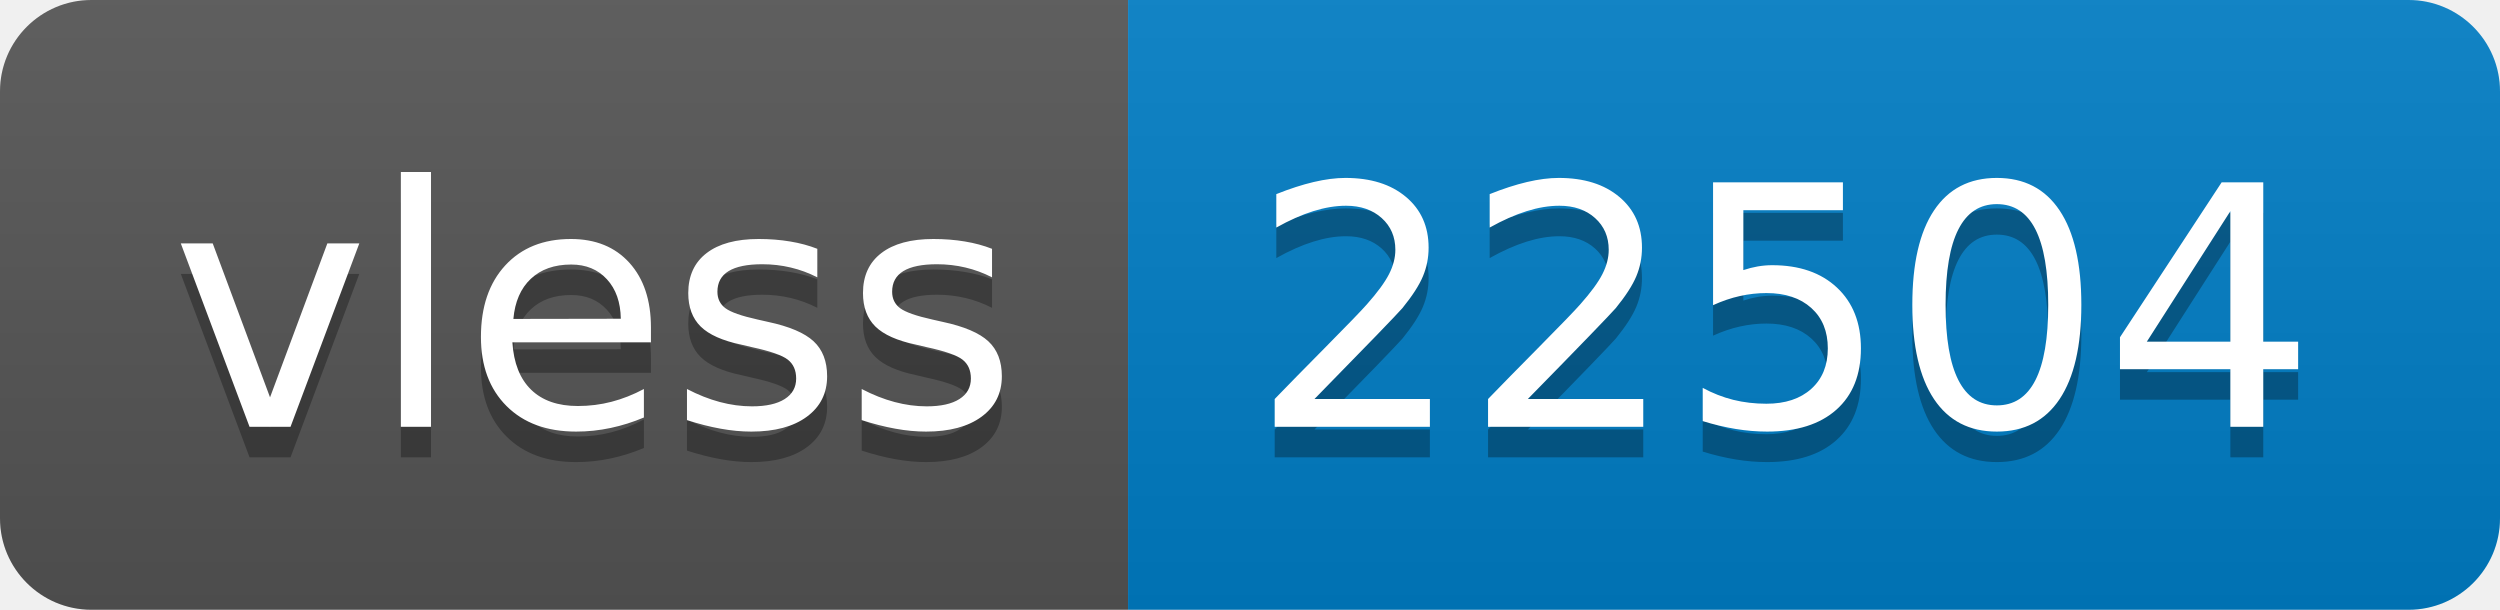
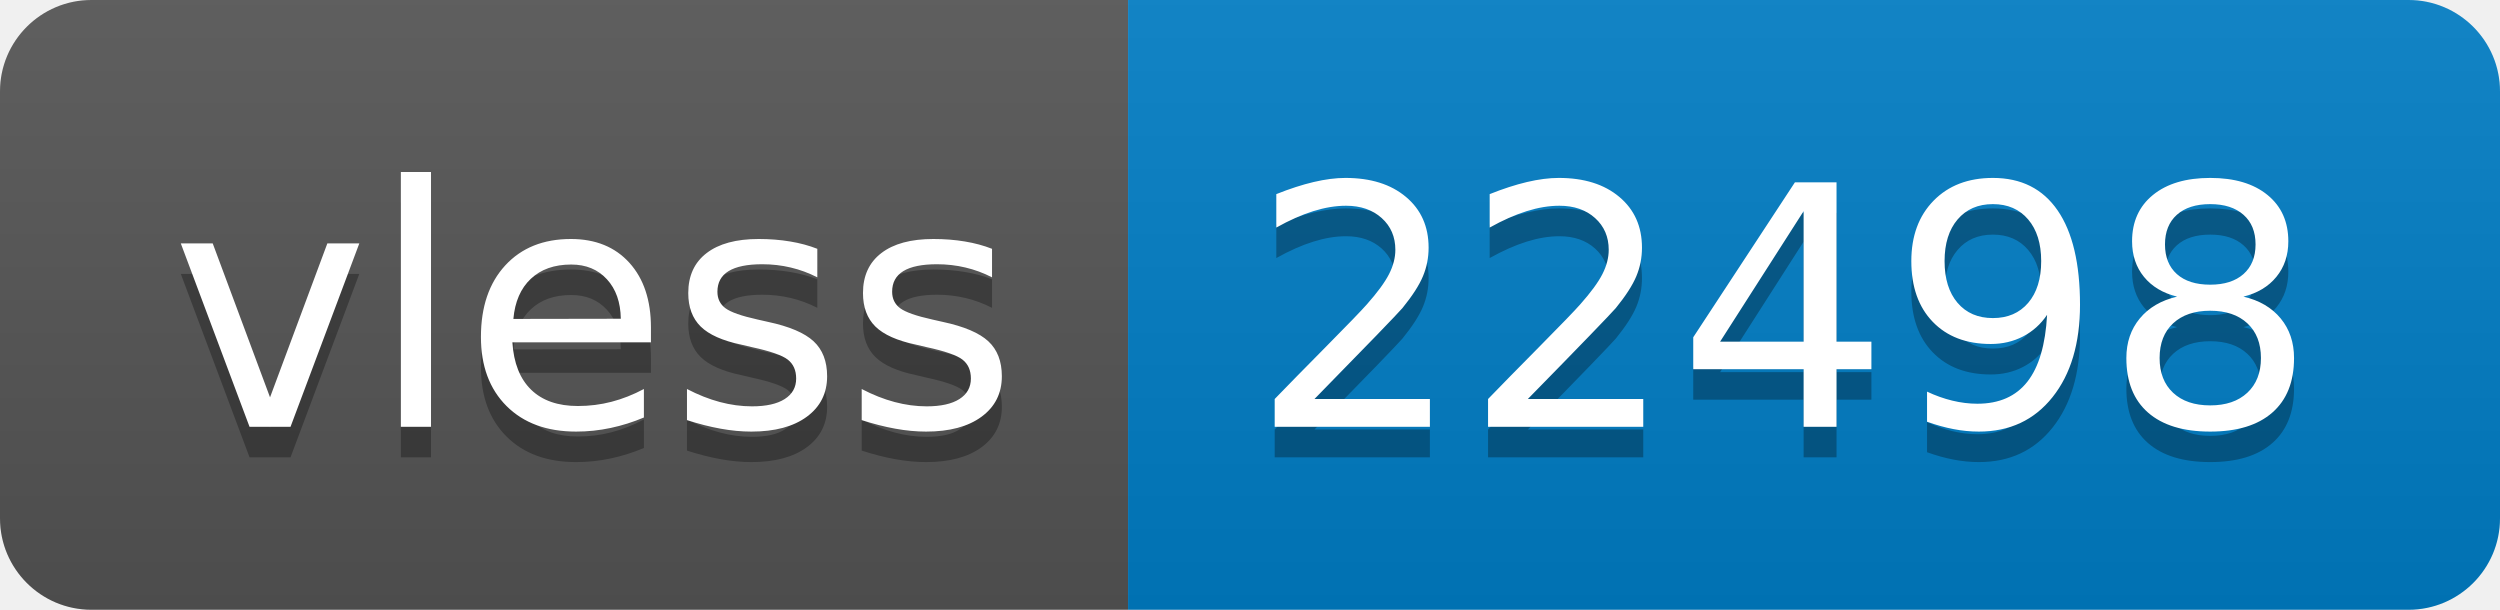
- <svg xmlns="http://www.w3.org/2000/svg" width="82" height="20" role="img" aria-label="vless: 22504">
+ <svg xmlns="http://www.w3.org/2000/svg" width="82" height="20" role="img" aria-label="vless: 22498">
  <linearGradient id="s" x2="0" y2="100%">
    <stop offset="0" stop-color="#bbb" stop-opacity=".1" />
    <stop offset="1" stop-opacity=".1" />
  </linearGradient>
  <clipPath id="r">
    <rect width="82" height="20" rx="3" fill="#fff" />
  </clipPath>
  <g clip-path="url(#r)">
    <rect width="37" height="20" fill="#555" />
    <rect x="37" width="45" height="20" fill="#007ec6" />
    <rect width="82" height="20" fill="url(#s)" />
  </g>
  <g fill="#fff" text-anchor="middle" font-family="Verdana,Geneva,DejaVu Sans,sans-serif" text-rendering="geometricPrecision" font-size="110">
    <text aria-hidden="true" x="195" y="150" fill="#010101" fill-opacity=".3" transform="scale(.1)" textLength="270">vless</text>
    <text x="195" y="140" transform="scale(.1)" fill="#fff" textLength="270">vless</text>
-     <text aria-hidden="true" x="585" y="150" fill="#010101" fill-opacity=".3" transform="scale(.1)" textLength="350">22504</text>
-     <text x="585" y="140" transform="scale(.1)" fill="#fff" textLength="350">22504</text>
+     <text aria-hidden="true" x="585" y="150" fill="#010101" fill-opacity=".3" transform="scale(.1)" textLength="350">22498</text>
+     <text x="585" y="140" transform="scale(.1)" fill="#fff" textLength="350">22498</text>
  </g>
</svg>
